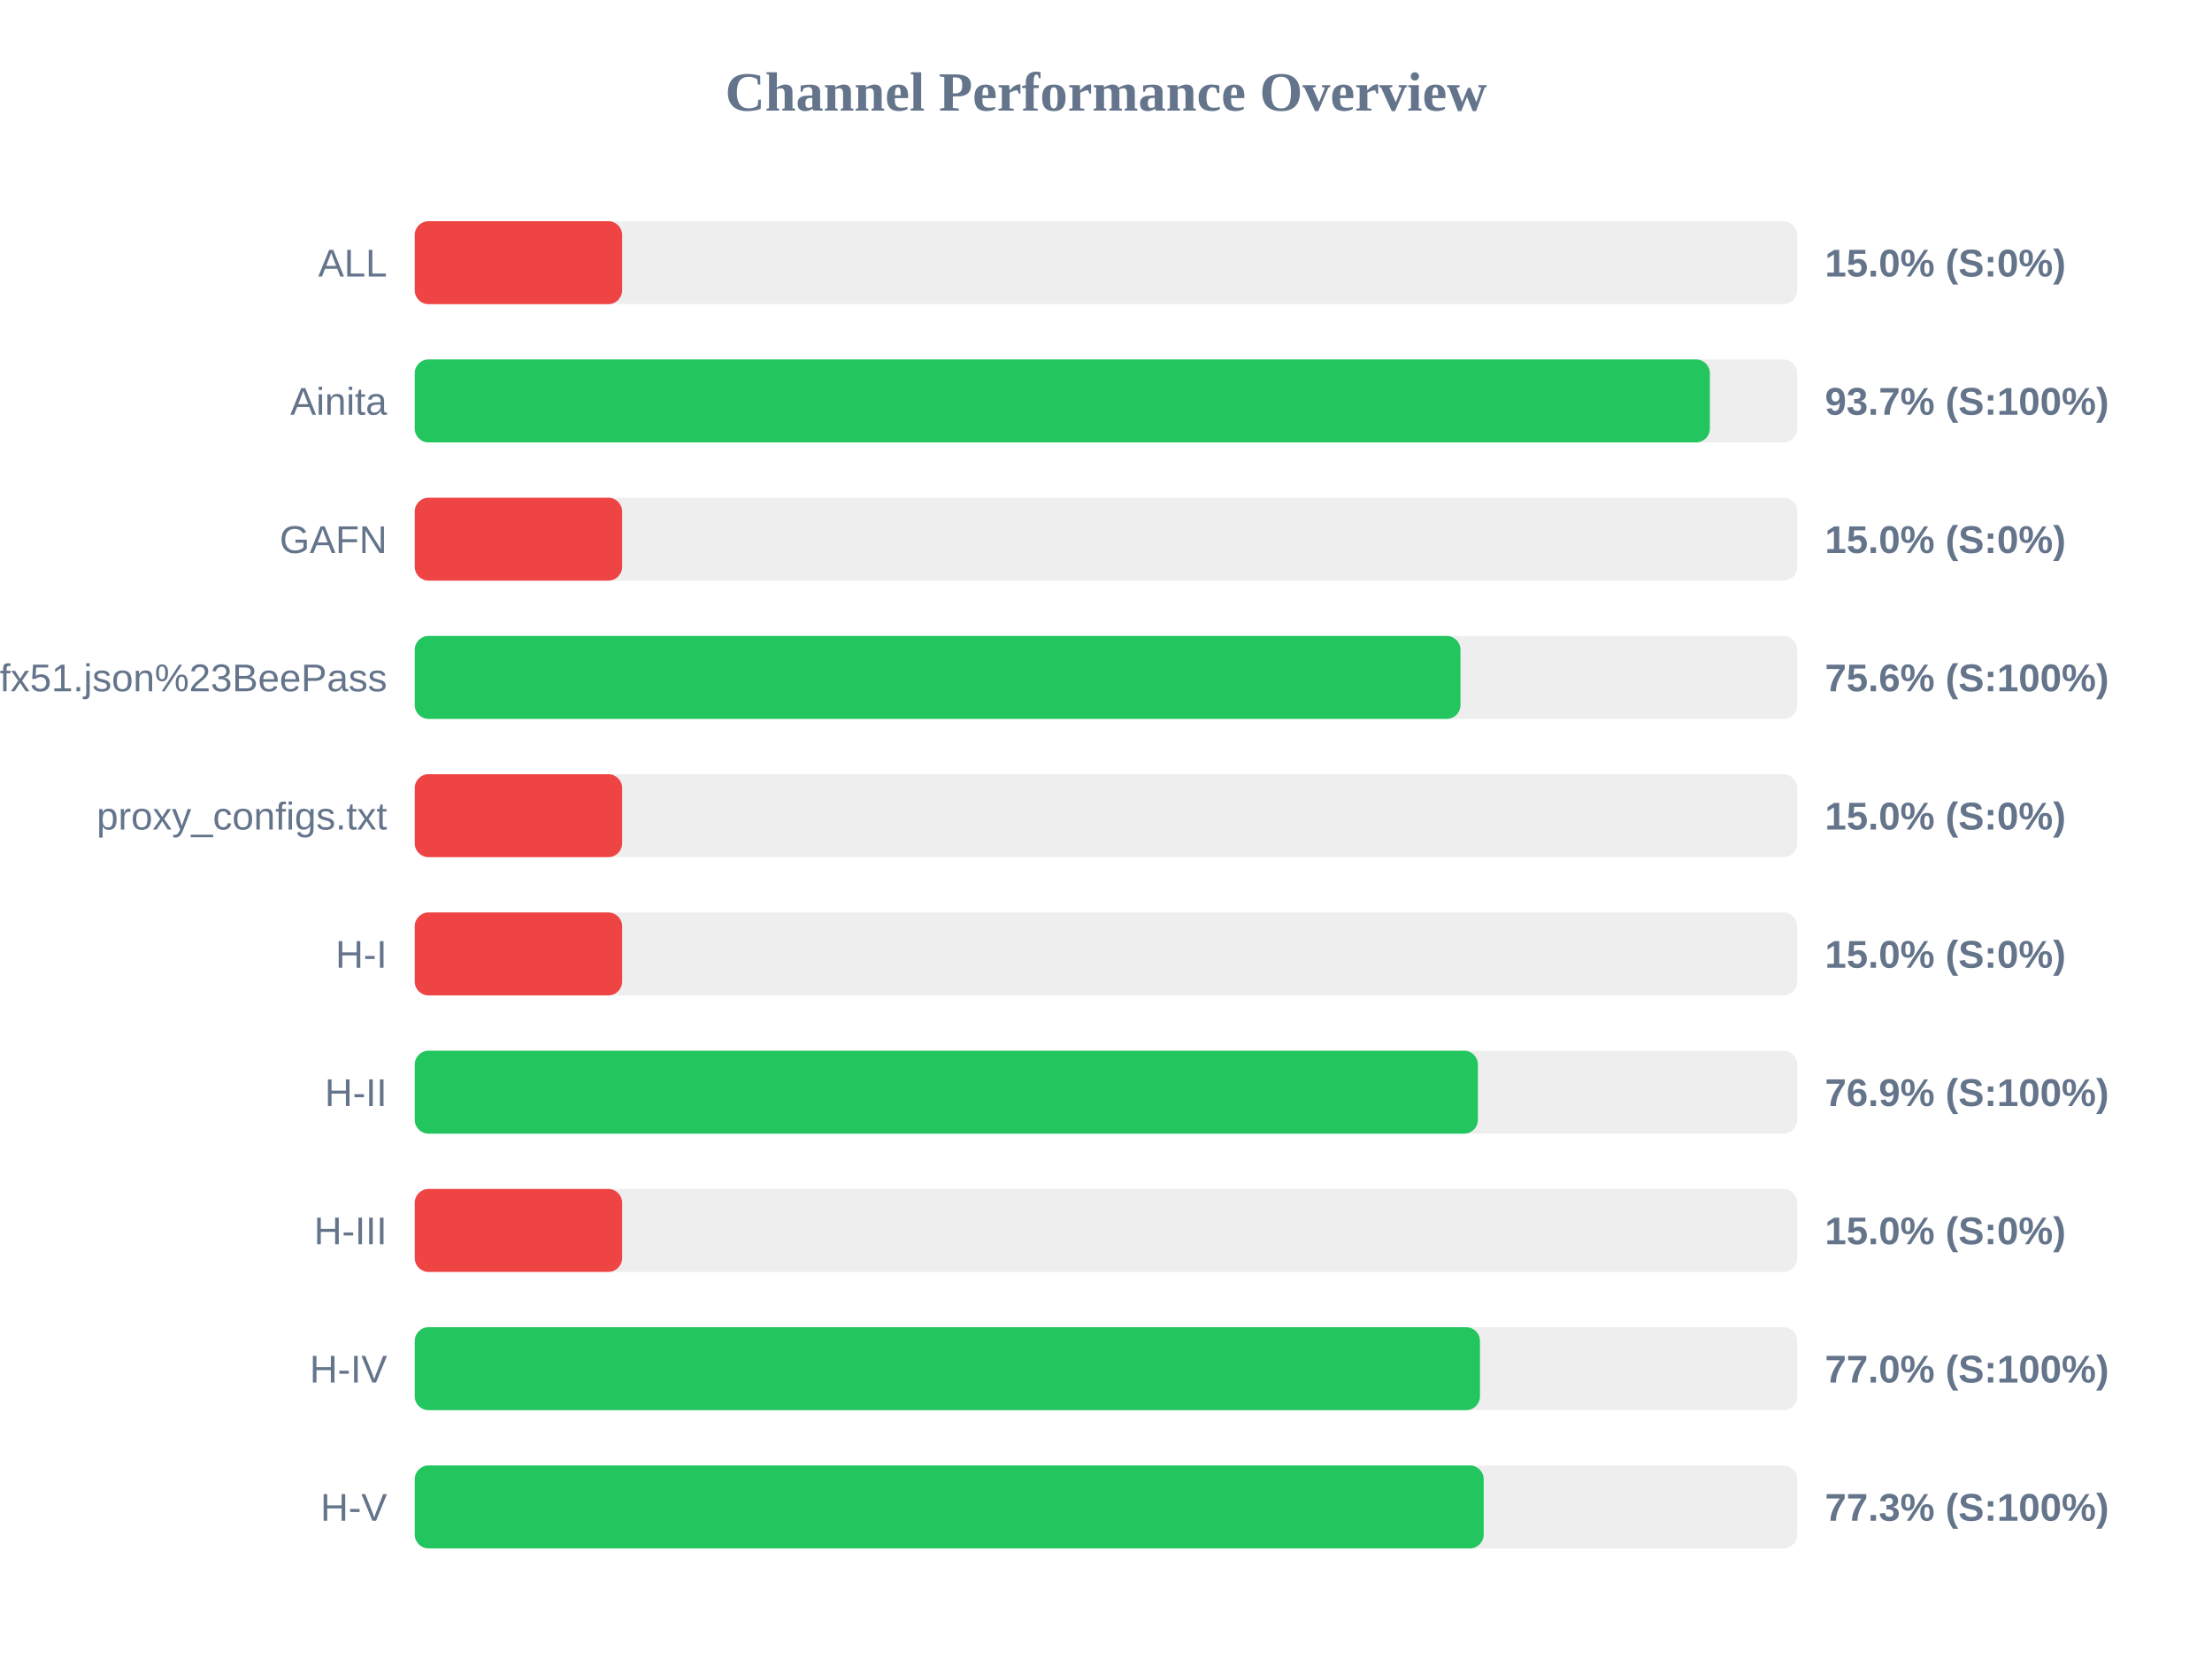
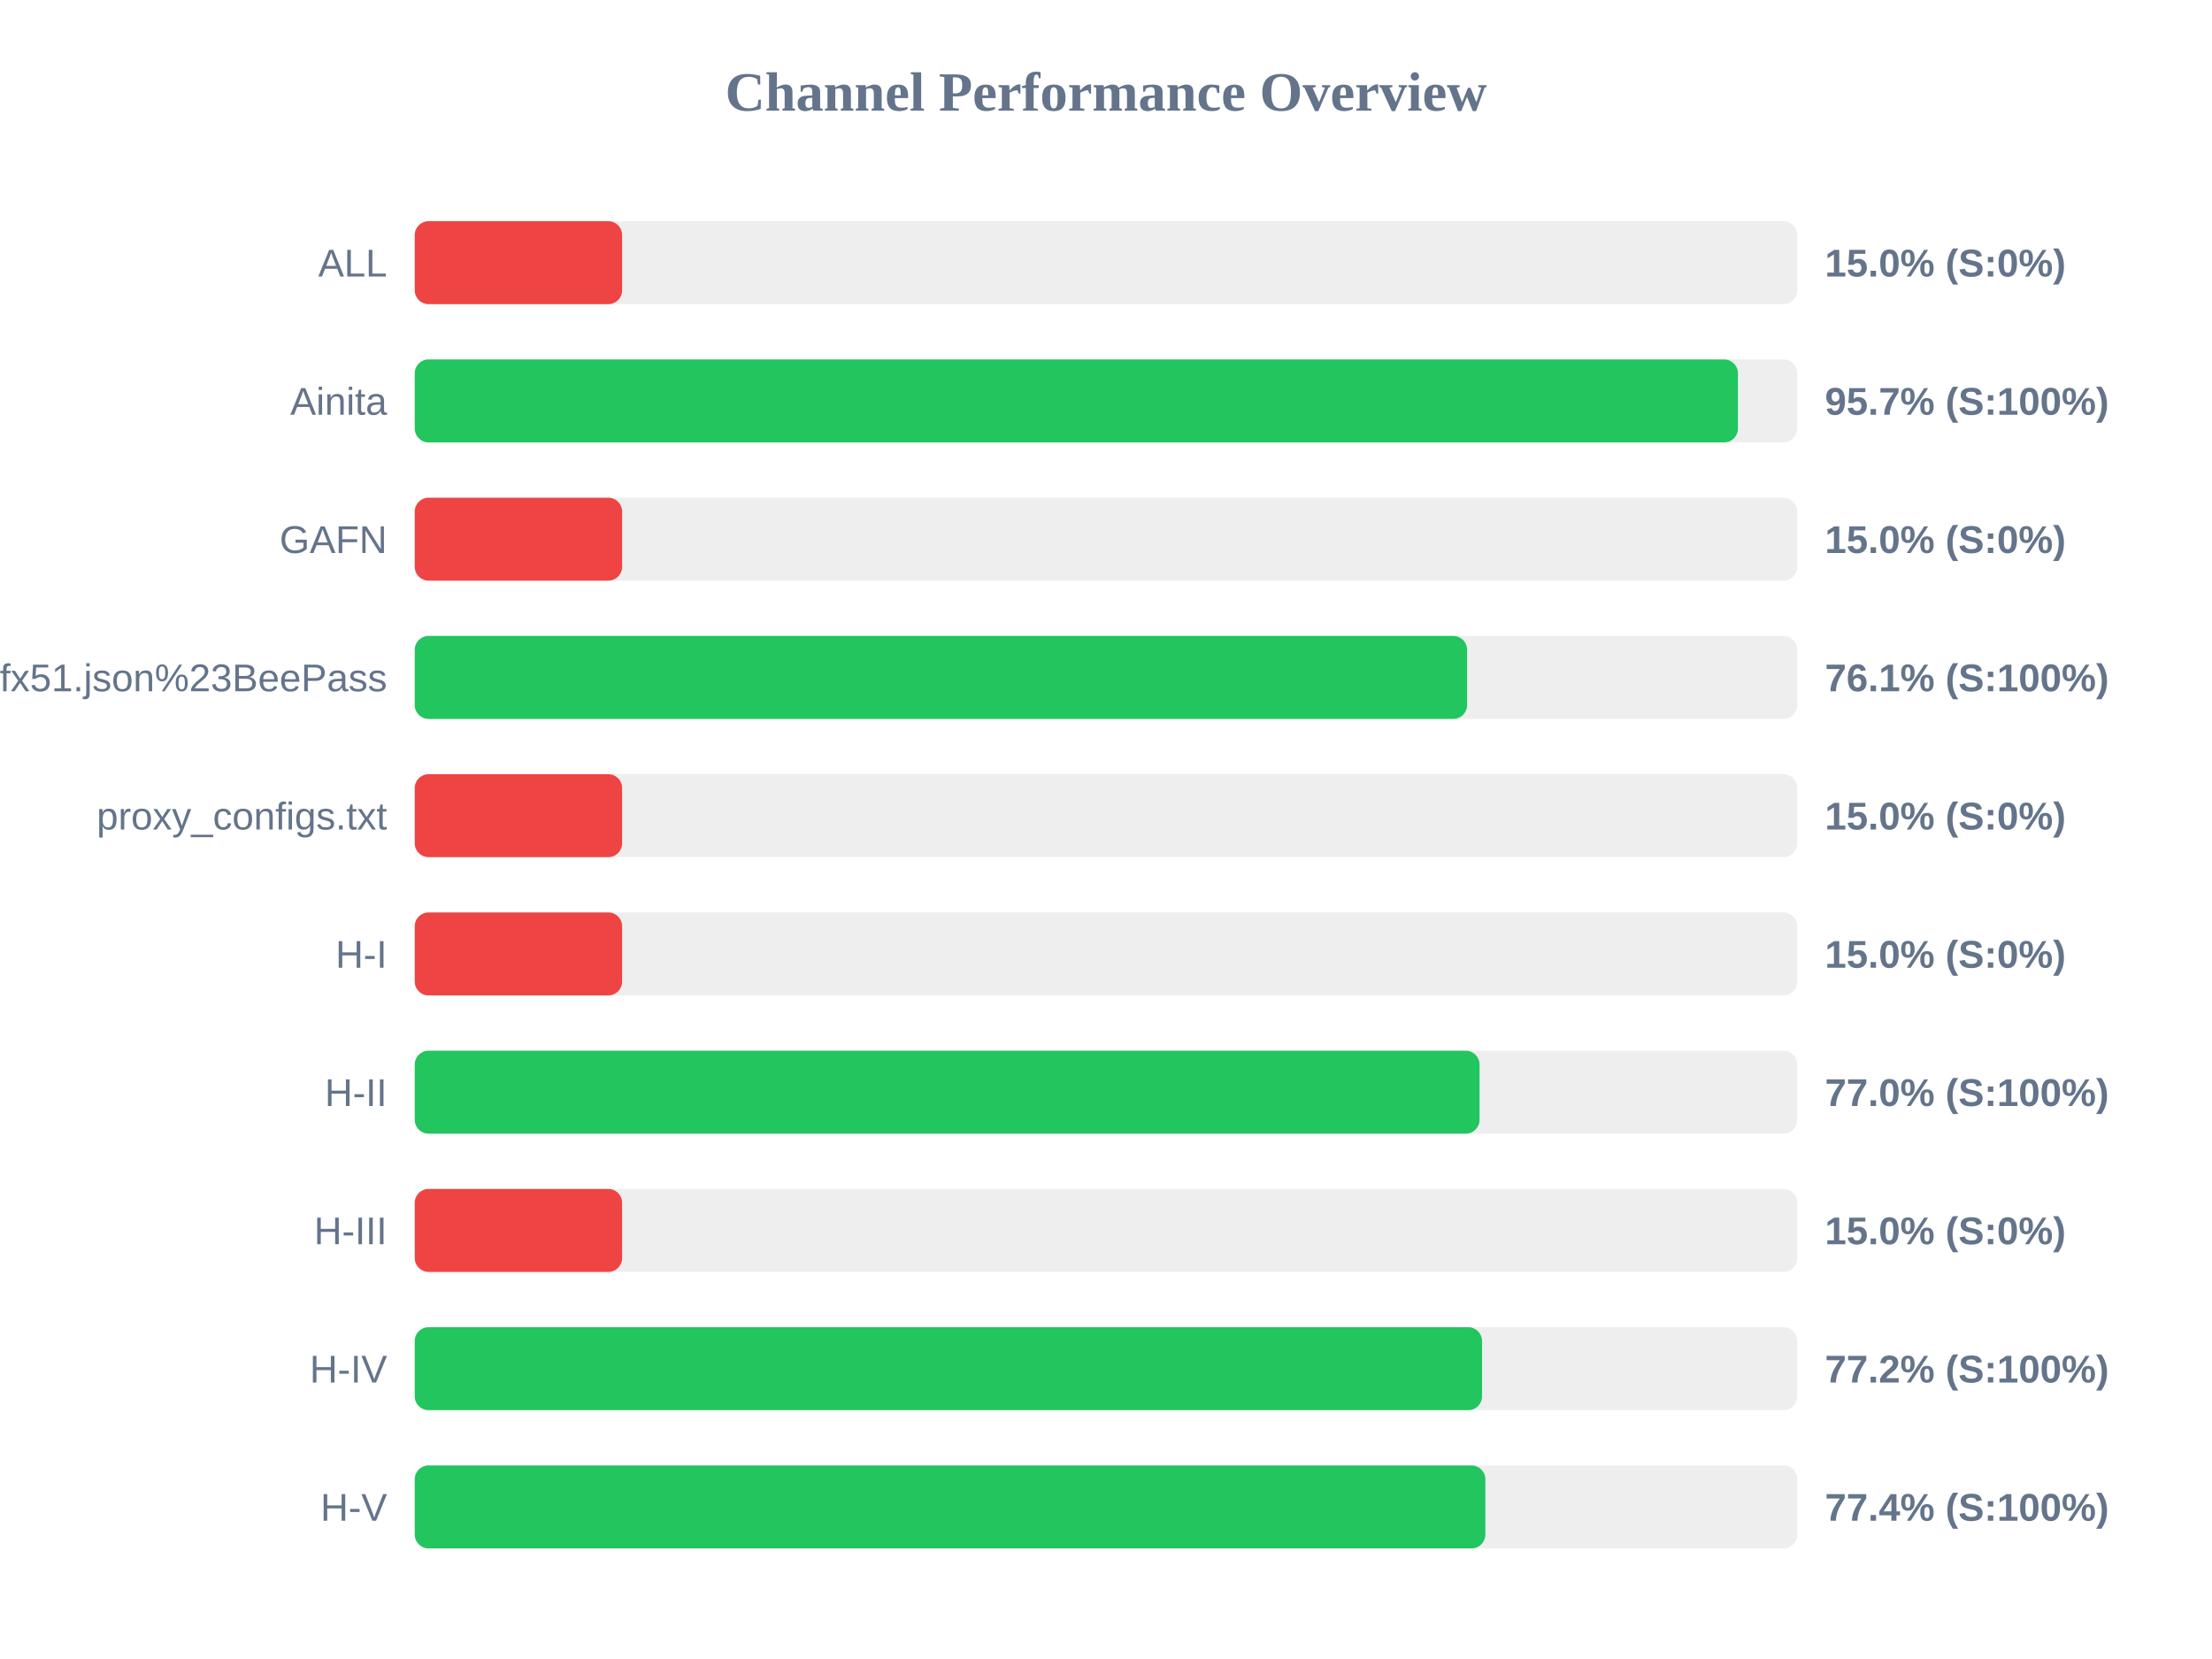
<svg xmlns="http://www.w3.org/2000/svg" width="800" height="600" version="1.1">
  <style>
        .row { font: 14px Arial; fill: #64748b; }
        .score { font: bold 14px Arial; fill: #64748b; }
    </style>
  <text x="400" y="40" text-anchor="middle" font-size="20px" font-weight="bold" fill="#64748b">Channel Performance Overview</text>
  <rect x="150" y="80" width="500" height="30" fill="#eee" rx="5" />
  <rect x="150" y="80" width="75.0" height="30" fill="#ef4444" rx="5" />
  <text x="140" y="100" text-anchor="end" class="row">ALL</text>
  <text x="660" y="100" text-anchor="start" class="score">15.0% (S:0%)</text>
  <rect x="150" y="130" width="500" height="30" fill="#eee" rx="5" />
-   <rect x="150" y="130" width="468.4" height="30" fill="#22c55e" rx="5" />
+   <rect x="150" y="130" width="478.55" height="30" fill="#22c55e" rx="5" />
  <text x="140" y="150" text-anchor="end" class="row">Ainita</text>
-   <text x="660" y="150" text-anchor="start" class="score">93.7% (S:100%)</text>
+   <text x="660" y="150" text-anchor="start" class="score">95.7% (S:100%)</text>
  <rect x="150" y="180" width="500" height="30" fill="#eee" rx="5" />
  <rect x="150" y="180" width="75.0" height="30" fill="#ef4444" rx="5" />
  <text x="140" y="200" text-anchor="end" class="row">GAFN</text>
  <text x="660" y="200" text-anchor="start" class="score">15.0% (S:0%)</text>
  <rect x="150" y="230" width="500" height="30" fill="#eee" rx="5" />
-   <rect x="150" y="230" width="378.2" height="30" fill="#22c55e" rx="5" />
+   <rect x="150" y="230" width="380.6" height="30" fill="#22c55e" rx="5" />
  <text x="140" y="250" text-anchor="end" class="row">sub?s=ssconf%3A%2F%2Fs3.amazonaws.com%2Fbeedynconprd%2Fzf38bv6oxi1nv3wfkpmxyfl8yj5fargza3foantoalu16vznl0ckxx7bgf1ufx51.json%23BeePass</text>
-   <text x="660" y="250" text-anchor="start" class="score">75.6% (S:100%)</text>
+   <text x="660" y="250" text-anchor="start" class="score">76.1% (S:100%)</text>
  <rect x="150" y="280" width="500" height="30" fill="#eee" rx="5" />
  <rect x="150" y="280" width="75.0" height="30" fill="#ef4444" rx="5" />
  <text x="140" y="300" text-anchor="end" class="row">proxy_configs.txt</text>
  <text x="660" y="300" text-anchor="start" class="score">15.0% (S:0%)</text>
  <rect x="150" y="330" width="500" height="30" fill="#eee" rx="5" />
  <rect x="150" y="330" width="75.0" height="30" fill="#ef4444" rx="5" />
  <text x="140" y="350" text-anchor="end" class="row">H-I</text>
  <text x="660" y="350" text-anchor="start" class="score">15.0% (S:0%)</text>
  <rect x="150" y="380" width="500" height="30" fill="#eee" rx="5" />
-   <rect x="150" y="380" width="384.5" height="30" fill="#22c55e" rx="5" />
+   <rect x="150" y="380" width="385.1" height="30" fill="#22c55e" rx="5" />
  <text x="140" y="400" text-anchor="end" class="row">H-II</text>
-   <text x="660" y="400" text-anchor="start" class="score">76.9% (S:100%)</text>
+   <text x="660" y="400" text-anchor="start" class="score">77.0% (S:100%)</text>
  <rect x="150" y="430" width="500" height="30" fill="#eee" rx="5" />
  <rect x="150" y="430" width="75.0" height="30" fill="#ef4444" rx="5" />
  <text x="140" y="450" text-anchor="end" class="row">H-III</text>
  <text x="660" y="450" text-anchor="start" class="score">15.0% (S:0%)</text>
  <rect x="150" y="480" width="500" height="30" fill="#eee" rx="5" />
-   <rect x="150" y="480" width="385.25" height="30" fill="#22c55e" rx="5" />
+   <rect x="150" y="480" width="386.0" height="30" fill="#22c55e" rx="5" />
  <text x="140" y="500" text-anchor="end" class="row">H-IV</text>
-   <text x="660" y="500" text-anchor="start" class="score">77.0% (S:100%)</text>
+   <text x="660" y="500" text-anchor="start" class="score">77.2% (S:100%)</text>
  <rect x="150" y="530" width="500" height="30" fill="#eee" rx="5" />
-   <rect x="150" y="530" width="386.6" height="30" fill="#22c55e" rx="5" />
+   <rect x="150" y="530" width="387.2" height="30" fill="#22c55e" rx="5" />
  <text x="140" y="550" text-anchor="end" class="row">H-V</text>
-   <text x="660" y="550" text-anchor="start" class="score">77.3% (S:100%)</text>
+   <text x="660" y="550" text-anchor="start" class="score">77.4% (S:100%)</text>
</svg>
